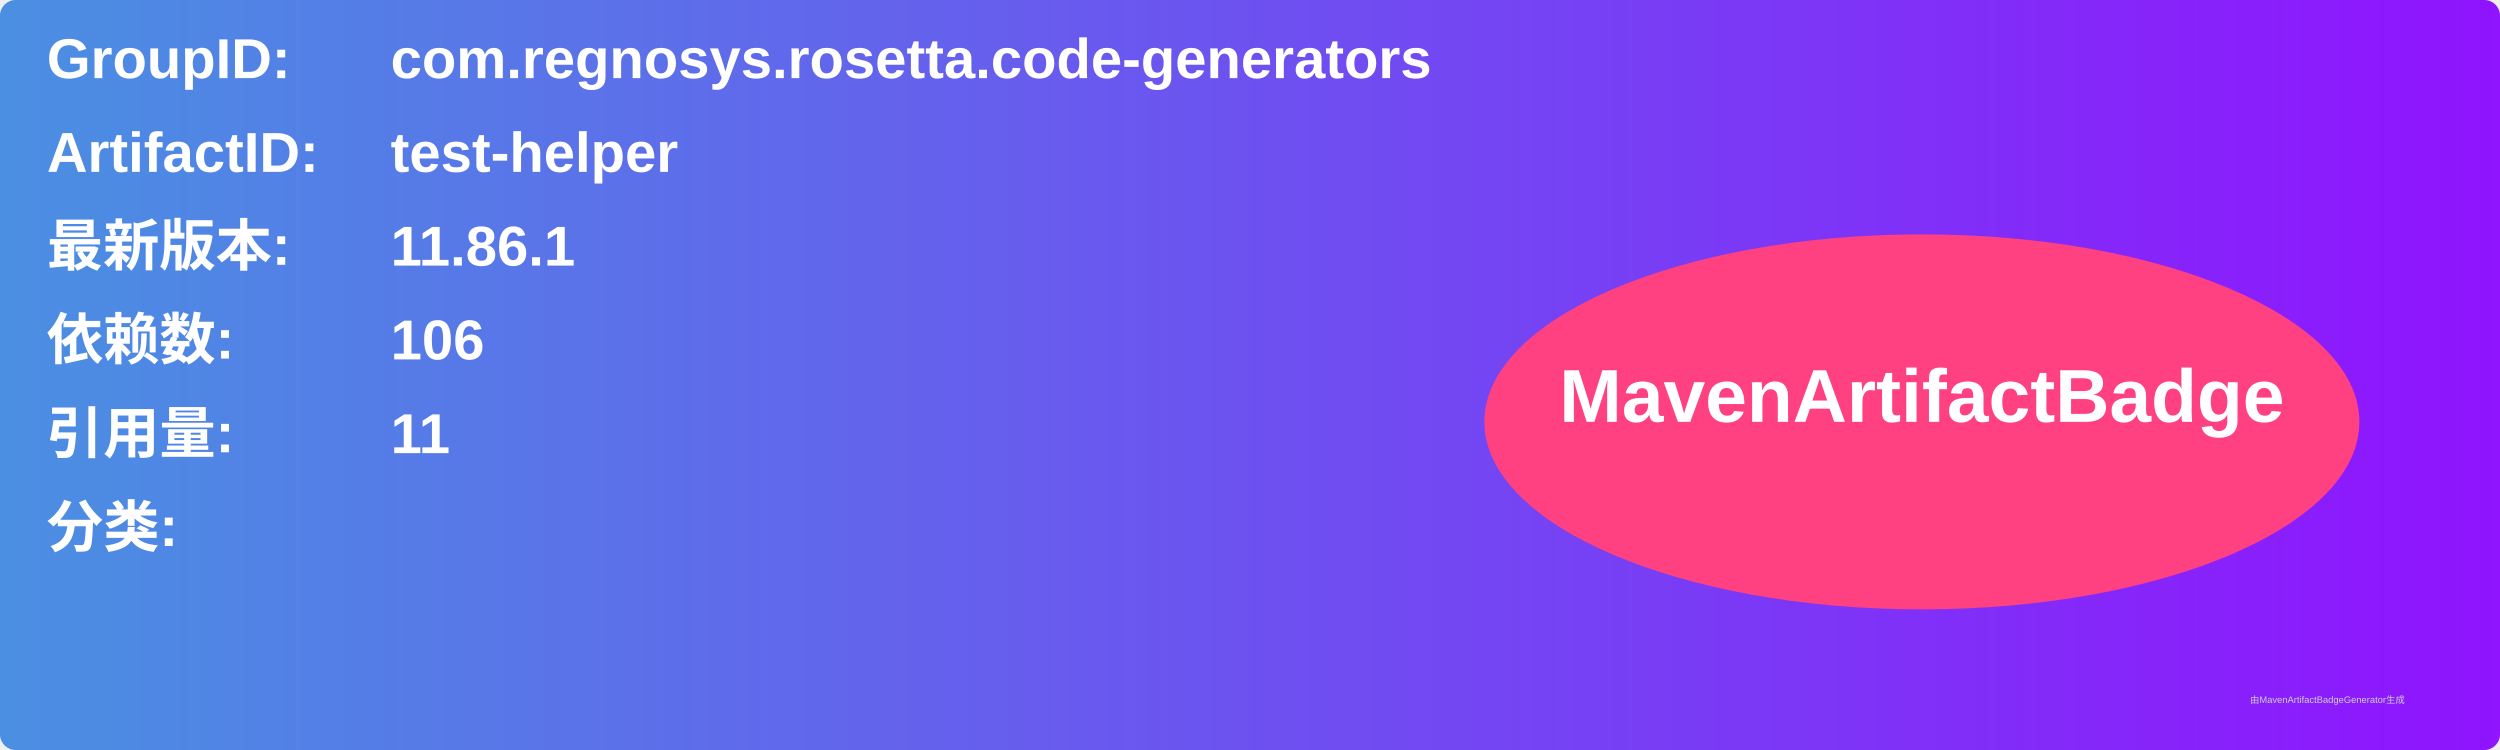
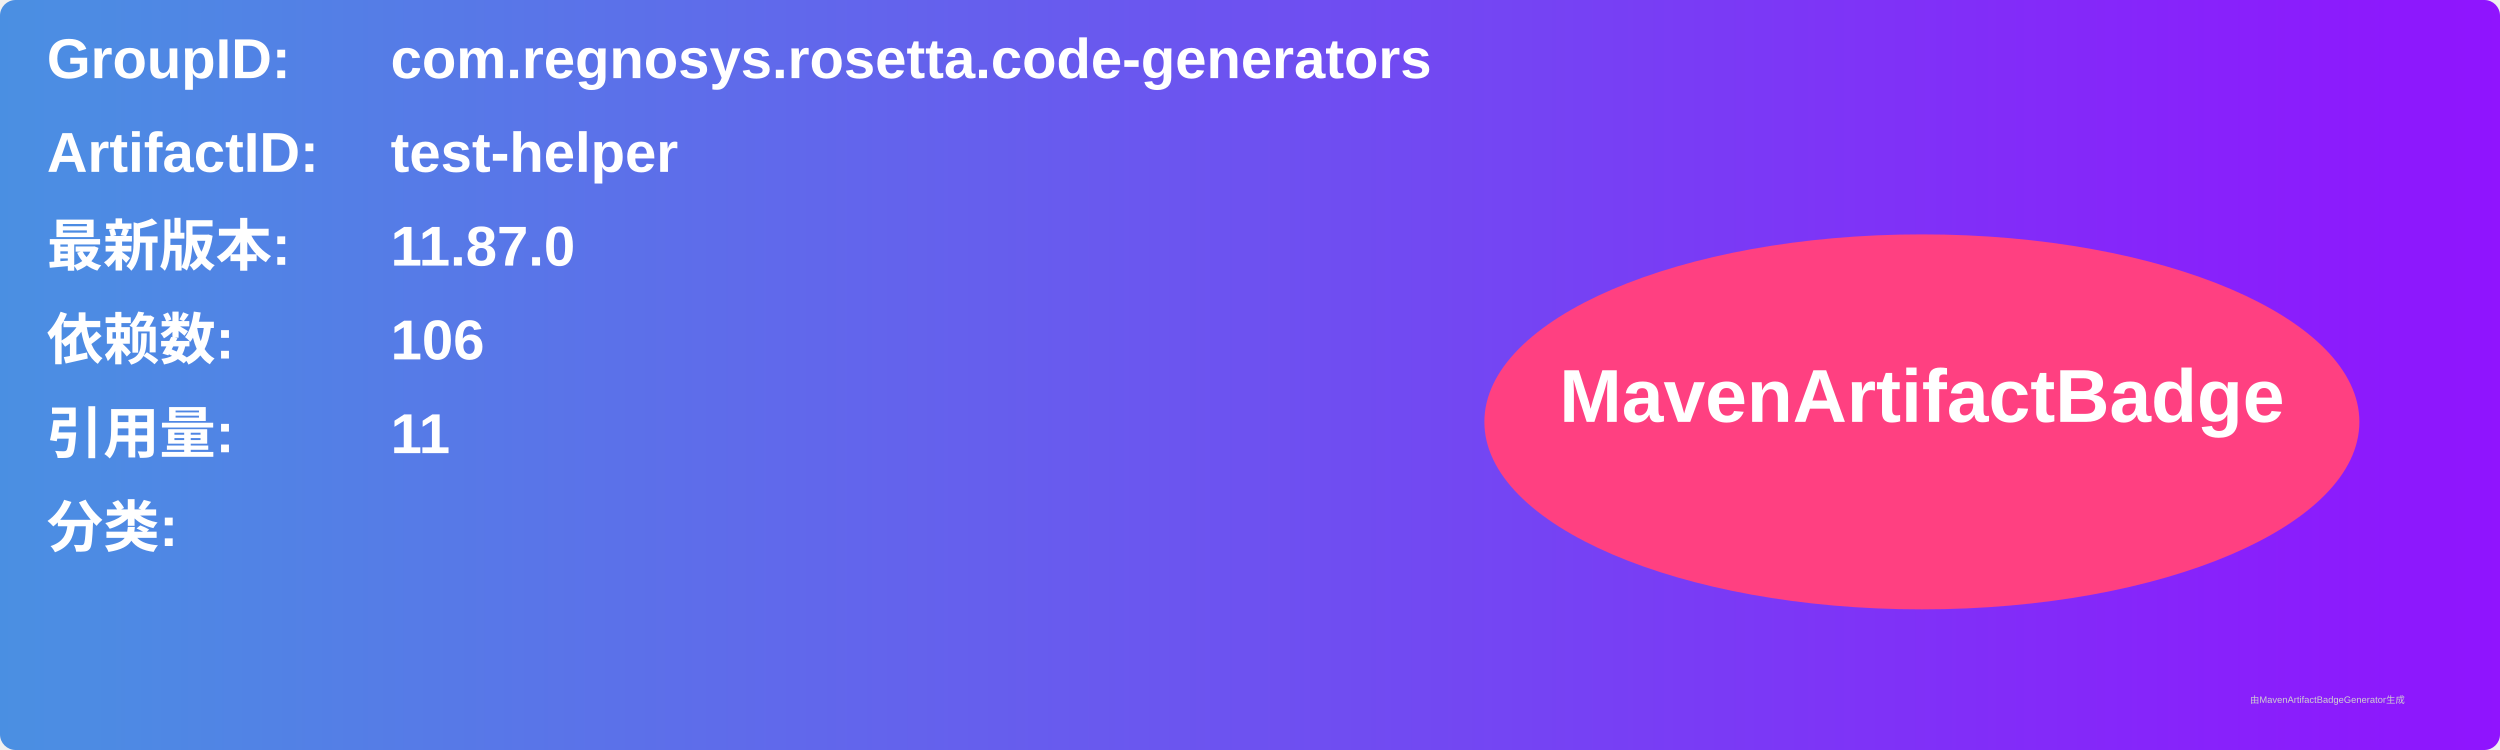
<svg xmlns="http://www.w3.org/2000/svg" width="800" height="240" viewBox="0 0 800 240">
  <linearGradient id="grad" x1="0%" y1="0%" x2="100%" y2="0%">
    <stop offset="0%" stop-color="#4a90e2" />
    <stop offset="100%" stop-color="#9013fe" />
  </linearGradient>
  <rect width="100%" height="100%" rx="5" ry="5" fill="url(#grad)" />
  <g transform="translate(15, 15)">
    <text x="0" y="10" font-family="Arial" font-size="18" fill="white" font-weight="bold" width="260">GroupID:</text>
    <text x="110" y="10" font-family="Arial" font-size="18" fill="white" font-weight="bold" width="460">com.regnosys.rosetta.code-generators</text>
    <text x="0" y="40" font-family="Arial" font-size="18" fill="white" font-weight="bold" width="260">ArtifactID:</text>
    <text x="110" y="40" font-family="Arial" font-size="18" fill="white" font-weight="bold" width="460">test-helper</text>
    <text x="0" y="70" font-family="Arial" font-size="18" fill="white" font-weight="bold">最新版本:</text>
    <text x="110" y="70" font-family="Arial" font-size="18" fill="white" font-weight="bold">
-       <tspan font-weight="bold">11.86.1</tspan>
+       <tspan font-weight="bold">11.87.0</tspan>
    </text>
    <text x="0" y="100" font-family="Arial" font-size="18" fill="white" font-weight="bold">依赖数: </text>
    <text x="110" y="100" font-family="Arial" font-size="18" fill="white">
      <tspan font-weight="bold">106</tspan>
    </text>
    <text x="0" y="130" font-family="Arial" font-size="18" fill="white" font-weight="bold">引用量: </text>
    <text x="110" y="130" font-family="Arial" font-size="18" fill="white">
      <tspan font-weight="bold">11</tspan>
    </text>
    <text x="0" y="160" font-family="Arial" font-size="18" fill="white" font-weight="bold">分类:</text>
    <text x="10" y="190" font-family="Arial" font-size="10" fill="white">
      <tspan font-weight="bold" />
    </text>
    <ellipse cx="600" cy="120" rx="140" ry="60" fill="#ff4081" />
    <text x="600" y="120" text-anchor="middle" font-family="Arial" font-size="24" fill="white" font-weight="bold">MavenArtifactBadge</text>
  </g>
  <text x="720" y="225" font-family="Arial" font-size="3" fill="#d0d0d0">由MavenArtifactBadgeGenerator生成</text>
</svg>
